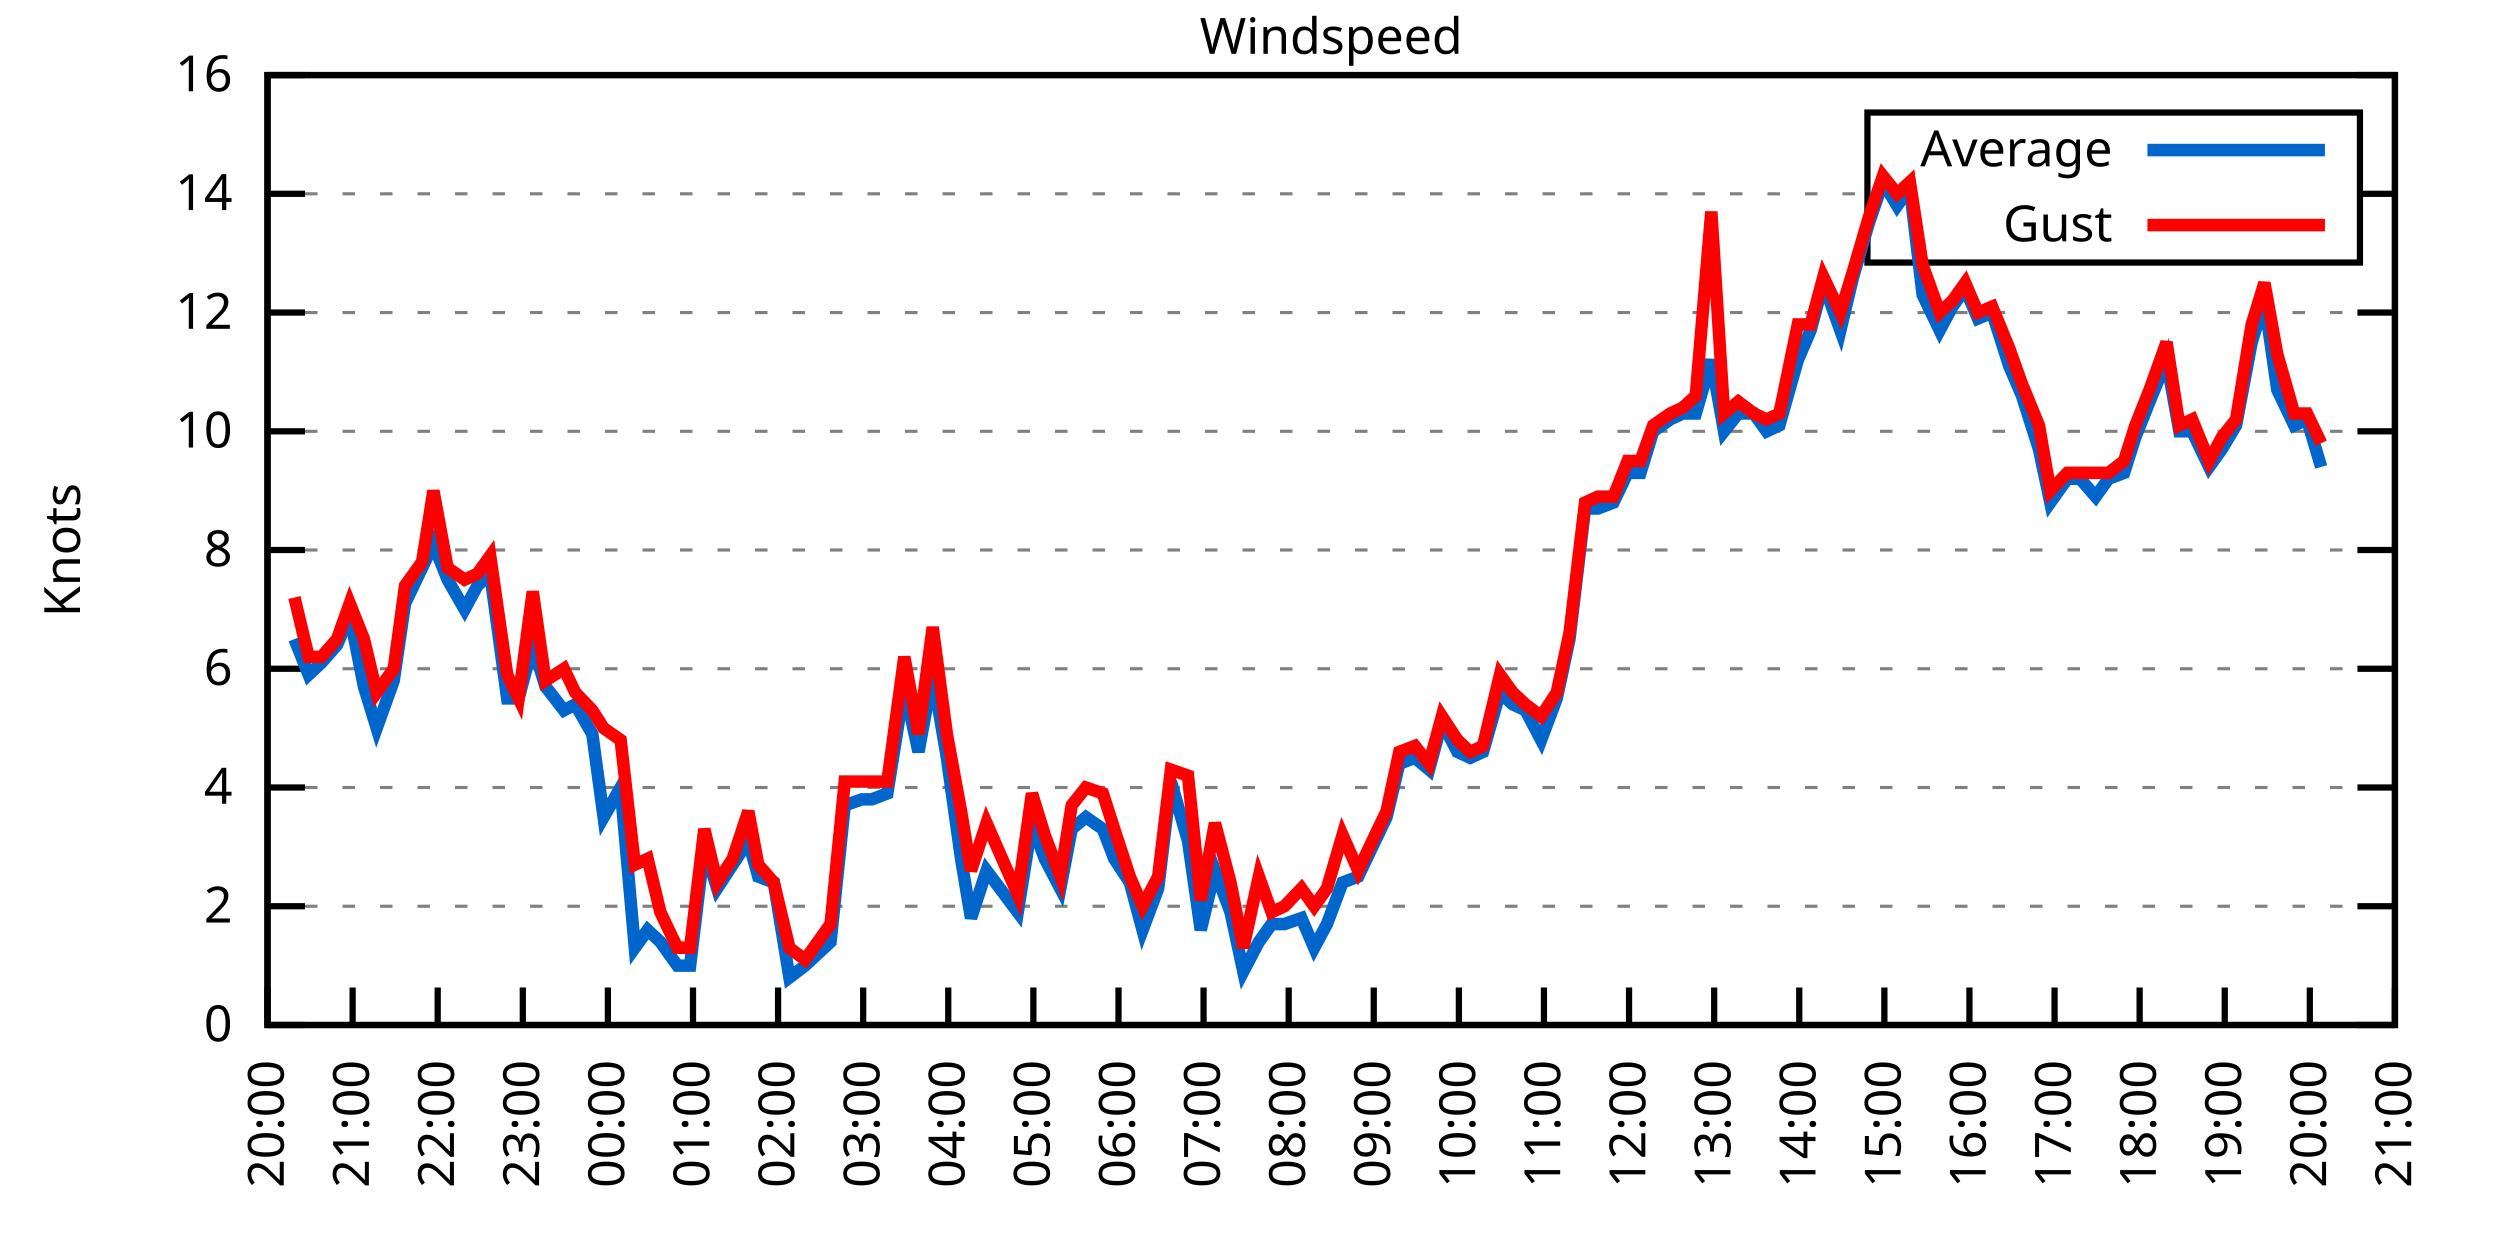
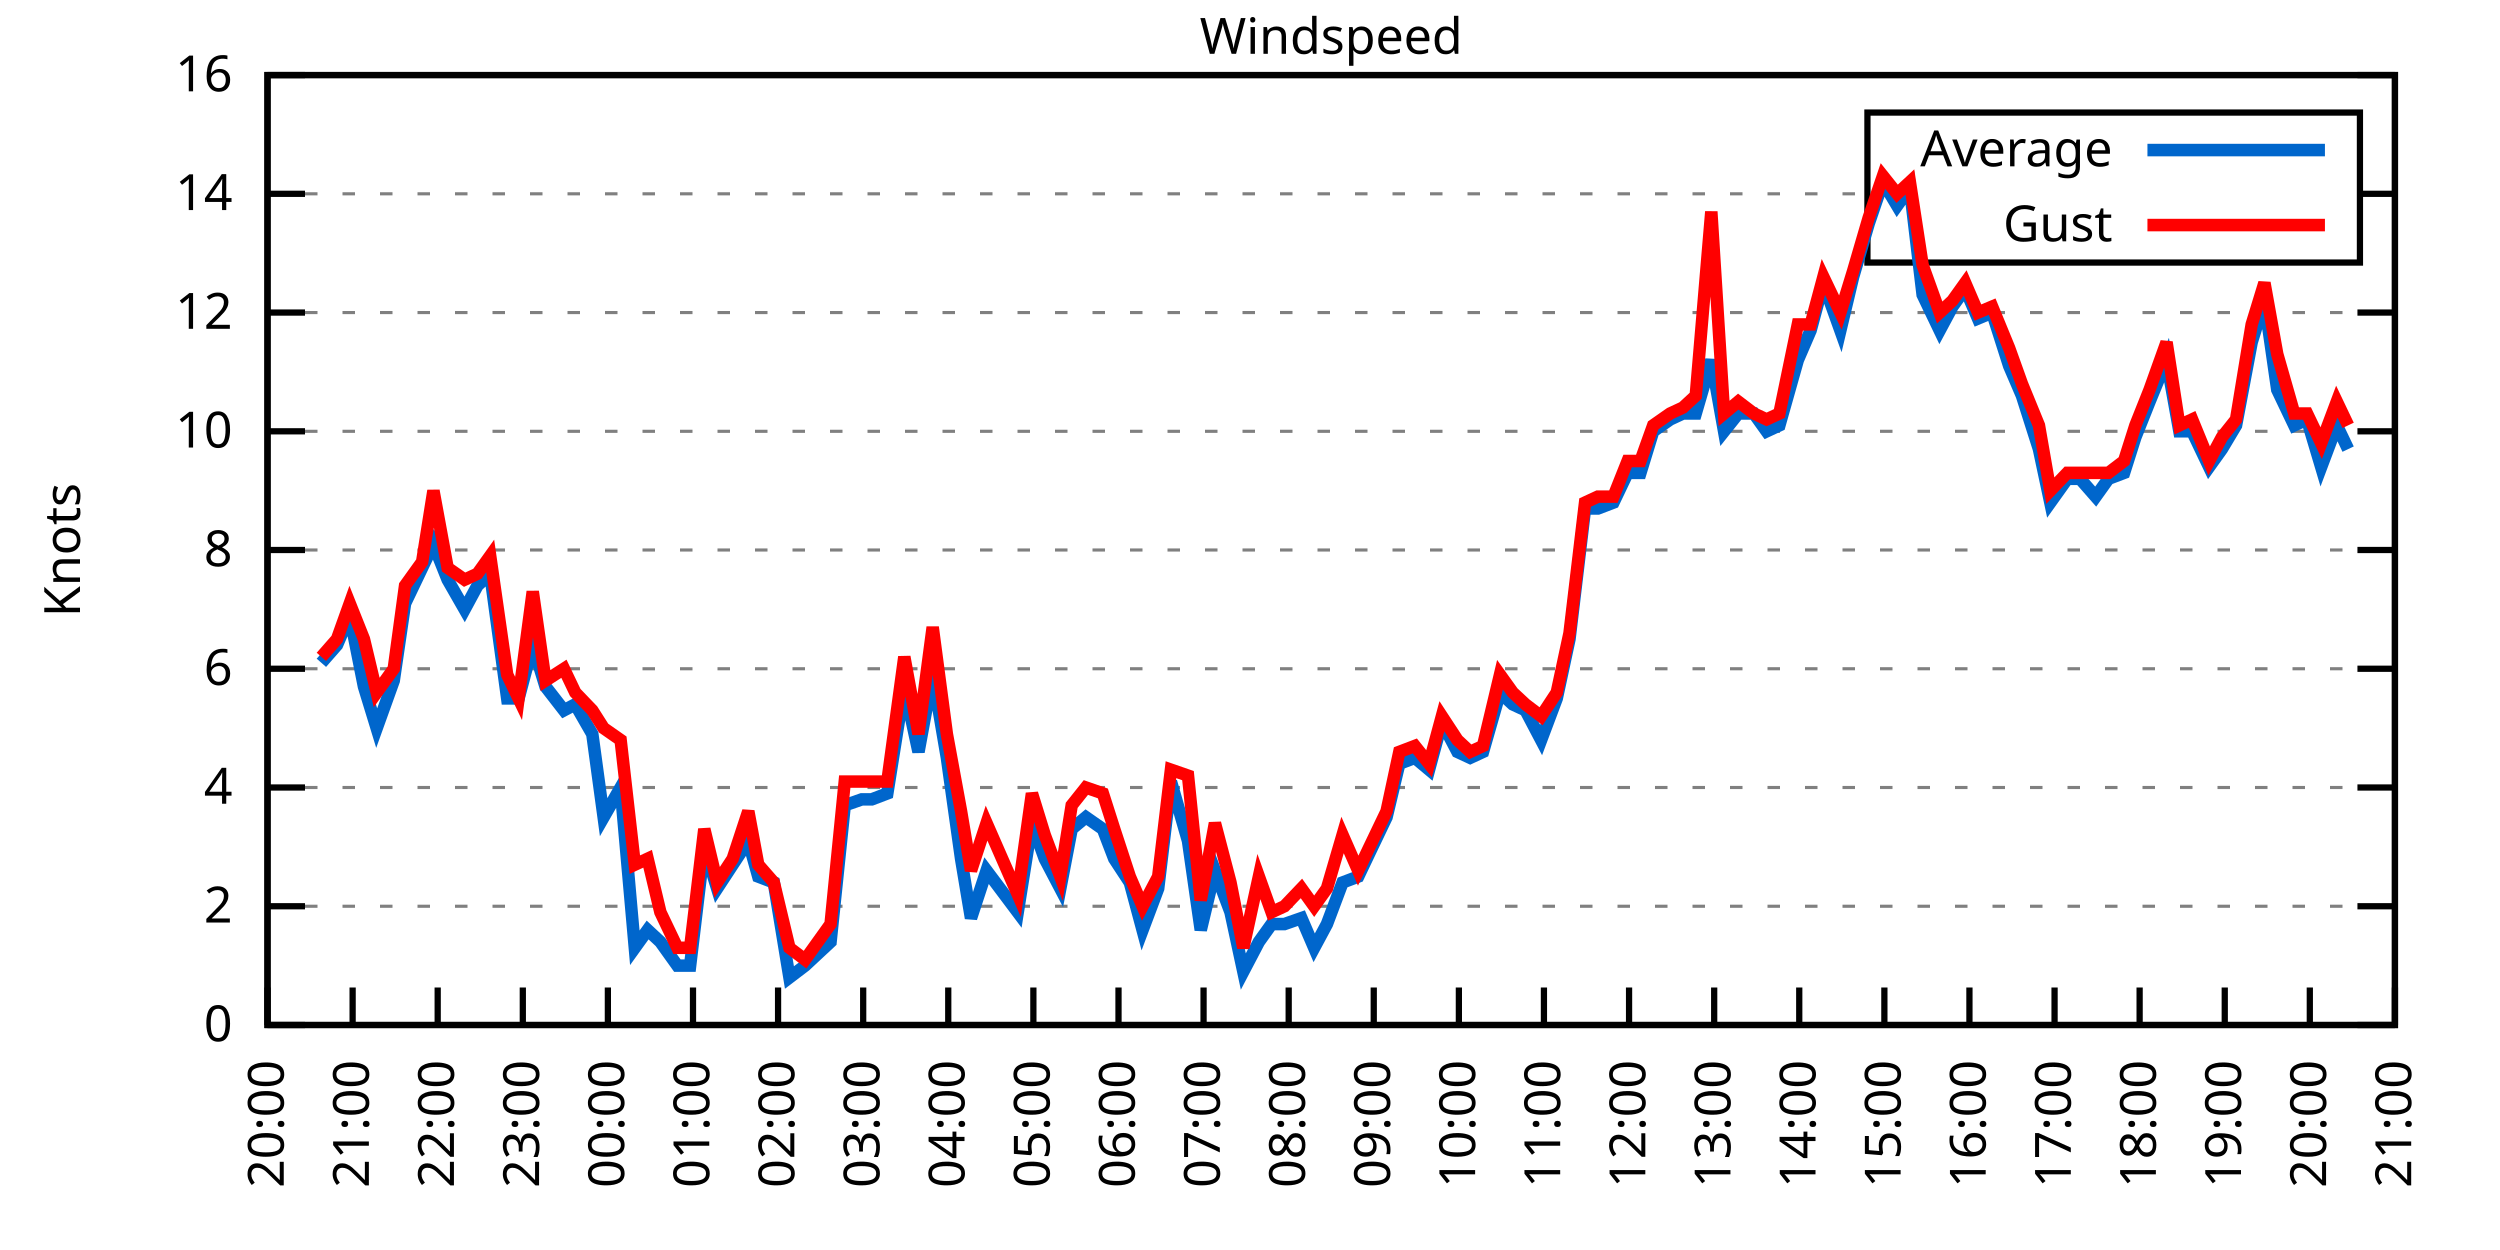
<svg xmlns="http://www.w3.org/2000/svg" xmlns:xlink="http://www.w3.org/1999/xlink" width="400" height="200" viewBox="0 0 400 200">
  <g id="gnuplot_canvas">
    <rect x="0" y="0" width="400" height="200" fill="none" />
    <defs>
      <circle id="gpDot" r="0.5" stroke-width="0.5" stroke="currentColor" />
      <path id="gpPt0" stroke-width="0.333" stroke="currentColor" d="M-1,0 h2 M0,-1 v2" />
      <path id="gpPt1" stroke-width="0.333" stroke="currentColor" d="M-1,-1 L1,1 M1,-1 L-1,1" />
      <path id="gpPt2" stroke-width="0.333" stroke="currentColor" d="M-1,0 L1,0 M0,-1 L0,1 M-1,-1 L1,1 M-1,1 L1,-1" />
      <rect id="gpPt3" stroke-width="0.333" stroke="currentColor" x="-1" y="-1" width="2" height="2" />
      <rect id="gpPt4" stroke-width="0.333" stroke="currentColor" fill="currentColor" x="-1" y="-1" width="2" height="2" />
      <circle id="gpPt5" stroke-width="0.333" stroke="currentColor" cx="0" cy="0" r="1" />
      <use xlink:href="#gpPt5" id="gpPt6" fill="currentColor" stroke="none" />
      <path id="gpPt7" stroke-width="0.333" stroke="currentColor" d="M0,-1.33 L-1.33,0.67 L1.33,0.67 z" />
      <use xlink:href="#gpPt7" id="gpPt8" fill="currentColor" stroke="none" />
      <use xlink:href="#gpPt7" id="gpPt9" stroke="currentColor" transform="rotate(180)" />
      <use xlink:href="#gpPt9" id="gpPt10" fill="currentColor" stroke="none" />
      <use xlink:href="#gpPt3" id="gpPt11" stroke="currentColor" transform="rotate(45)" />
      <use xlink:href="#gpPt11" id="gpPt12" fill="currentColor" stroke="none" />
      <path id="gpPt13" stroke-width="0.333" stroke="currentColor" d="M0,1.330 L1.265,0.411 L0.782,-1.067 L-0.782,-1.076 L-1.265,0.411 z" />
      <use xlink:href="#gpPt13" id="gpPt14" fill="currentColor" stroke="none" />
      <filter id="textbox" filterUnits="objectBoundingBox" x="0" y="0" height="1" width="1">
        <feFlood flood-color="white" flood-opacity="1" result="bgnd" />
        <feComposite in="SourceGraphic" in2="bgnd" operator="atop" />
      </filter>
      <filter id="greybox" filterUnits="objectBoundingBox" x="0" y="0" height="1" width="1">
        <feFlood flood-color="lightgrey" flood-opacity="1" result="grey" />
        <feComposite in="SourceGraphic" in2="grey" operator="atop" />
      </filter>
    </defs>
    <g fill="none" color="white" stroke="currentColor" stroke-width="1.00" stroke-linecap="butt" stroke-linejoin="miter">
</g>
    <g fill="none" color="black" stroke="currentColor" stroke-width="1.00" stroke-linecap="butt" stroke-linejoin="miter">
      <g stroke="none" shape-rendering="crispEdges">
        <polygon fill="rgb(255, 255, 255)" points="42.80,164.00 383.18,164.00 383.18,12.02 42.80,12.02 " />
      </g>
    </g>
    <g fill="none" color="black" stroke="currentColor" stroke-width="1.00" stroke-linecap="butt" stroke-linejoin="miter">
</g>
    <g fill="none" color="black" stroke="black" stroke-width="0.50" stroke-linecap="butt" stroke-linejoin="miter">
</g>
    <g fill="none" color="gray" stroke="currentColor" stroke-width="0.50" stroke-linecap="butt" stroke-linejoin="miter">
      <path stroke="gray" stroke-dasharray="2,4" class="gridline" d="M42.80,164.00 L383.19,164.00  " />
    </g>
    <g fill="none" color="gray" stroke="gray" stroke-width="1.00" stroke-linecap="butt" stroke-linejoin="miter">
</g>
    <g fill="none" color="black" stroke="currentColor" stroke-width="1.00" stroke-linecap="butt" stroke-linejoin="miter">
      <path stroke="black" d="M42.80,164.00 L48.80,164.00 M383.19,164.00 L377.19,164.00  " />
      <g transform="translate(37.20,166.60)" stroke="none" fill="black" font-family="Sans" font-size="8.00" text-anchor="end">
        <text>
          <tspan font-family="Sans"> 0</tspan>
        </text>
      </g>
    </g>
    <g fill="none" color="black" stroke="currentColor" stroke-width="1.00" stroke-linecap="butt" stroke-linejoin="miter">
</g>
    <g fill="none" color="black" stroke="black" stroke-width="0.50" stroke-linecap="butt" stroke-linejoin="miter">
</g>
    <g fill="none" color="gray" stroke="currentColor" stroke-width="0.50" stroke-linecap="butt" stroke-linejoin="miter">
      <path stroke="gray" stroke-dasharray="2,4" class="gridline" d="M42.80,145.00 L383.19,145.00  " />
    </g>
    <g fill="none" color="gray" stroke="gray" stroke-width="1.00" stroke-linecap="butt" stroke-linejoin="miter">
</g>
    <g fill="none" color="black" stroke="currentColor" stroke-width="1.00" stroke-linecap="butt" stroke-linejoin="miter">
      <path stroke="black" d="M42.80,145.00 L48.80,145.00 M383.19,145.00 L377.19,145.00  " />
      <g transform="translate(37.20,147.60)" stroke="none" fill="black" font-family="Sans" font-size="8.00" text-anchor="end">
        <text>
          <tspan font-family="Sans"> 2</tspan>
        </text>
      </g>
    </g>
    <g fill="none" color="black" stroke="currentColor" stroke-width="1.00" stroke-linecap="butt" stroke-linejoin="miter">
</g>
    <g fill="none" color="black" stroke="black" stroke-width="0.50" stroke-linecap="butt" stroke-linejoin="miter">
</g>
    <g fill="none" color="gray" stroke="currentColor" stroke-width="0.50" stroke-linecap="butt" stroke-linejoin="miter">
      <path stroke="gray" stroke-dasharray="2,4" class="gridline" d="M42.80,126.00 L383.19,126.00  " />
    </g>
    <g fill="none" color="gray" stroke="gray" stroke-width="1.00" stroke-linecap="butt" stroke-linejoin="miter">
</g>
    <g fill="none" color="black" stroke="currentColor" stroke-width="1.00" stroke-linecap="butt" stroke-linejoin="miter">
      <path stroke="black" d="M42.80,126.00 L48.80,126.00 M383.19,126.00 L377.19,126.00  " />
      <g transform="translate(37.20,128.60)" stroke="none" fill="black" font-family="Sans" font-size="8.00" text-anchor="end">
        <text>
          <tspan font-family="Sans"> 4</tspan>
        </text>
      </g>
    </g>
    <g fill="none" color="black" stroke="currentColor" stroke-width="1.00" stroke-linecap="butt" stroke-linejoin="miter">
</g>
    <g fill="none" color="black" stroke="black" stroke-width="0.50" stroke-linecap="butt" stroke-linejoin="miter">
</g>
    <g fill="none" color="gray" stroke="currentColor" stroke-width="0.50" stroke-linecap="butt" stroke-linejoin="miter">
      <path stroke="gray" stroke-dasharray="2,4" class="gridline" d="M42.80,107.00 L383.19,107.00  " />
    </g>
    <g fill="none" color="gray" stroke="gray" stroke-width="1.00" stroke-linecap="butt" stroke-linejoin="miter">
</g>
    <g fill="none" color="black" stroke="currentColor" stroke-width="1.00" stroke-linecap="butt" stroke-linejoin="miter">
      <path stroke="black" d="M42.80,107.00 L48.80,107.00 M383.19,107.00 L377.19,107.00  " />
      <g transform="translate(37.20,109.60)" stroke="none" fill="black" font-family="Sans" font-size="8.00" text-anchor="end">
        <text>
          <tspan font-family="Sans"> 6</tspan>
        </text>
      </g>
    </g>
    <g fill="none" color="black" stroke="currentColor" stroke-width="1.00" stroke-linecap="butt" stroke-linejoin="miter">
</g>
    <g fill="none" color="black" stroke="black" stroke-width="0.50" stroke-linecap="butt" stroke-linejoin="miter">
</g>
    <g fill="none" color="gray" stroke="currentColor" stroke-width="0.50" stroke-linecap="butt" stroke-linejoin="miter">
      <path stroke="gray" stroke-dasharray="2,4" class="gridline" d="M42.80,88.00 L383.19,88.00  " />
    </g>
    <g fill="none" color="gray" stroke="gray" stroke-width="1.00" stroke-linecap="butt" stroke-linejoin="miter">
</g>
    <g fill="none" color="black" stroke="currentColor" stroke-width="1.00" stroke-linecap="butt" stroke-linejoin="miter">
      <path stroke="black" d="M42.80,88.00 L48.80,88.00 M383.19,88.00 L377.19,88.00  " />
      <g transform="translate(37.20,90.60)" stroke="none" fill="black" font-family="Sans" font-size="8.00" text-anchor="end">
        <text>
          <tspan font-family="Sans"> 8</tspan>
        </text>
      </g>
    </g>
    <g fill="none" color="black" stroke="currentColor" stroke-width="1.00" stroke-linecap="butt" stroke-linejoin="miter">
</g>
    <g fill="none" color="black" stroke="black" stroke-width="0.50" stroke-linecap="butt" stroke-linejoin="miter">
</g>
    <g fill="none" color="gray" stroke="currentColor" stroke-width="0.50" stroke-linecap="butt" stroke-linejoin="miter">
      <path stroke="gray" stroke-dasharray="2,4" class="gridline" d="M42.80,69.01 L383.19,69.01  " />
    </g>
    <g fill="none" color="gray" stroke="gray" stroke-width="1.00" stroke-linecap="butt" stroke-linejoin="miter">
</g>
    <g fill="none" color="black" stroke="currentColor" stroke-width="1.00" stroke-linecap="butt" stroke-linejoin="miter">
      <path stroke="black" d="M42.80,69.01 L48.80,69.01 M383.19,69.01 L377.19,69.01  " />
      <g transform="translate(37.20,71.61)" stroke="none" fill="black" font-family="Sans" font-size="8.00" text-anchor="end">
        <text>
          <tspan font-family="Sans"> 10</tspan>
        </text>
      </g>
    </g>
    <g fill="none" color="black" stroke="currentColor" stroke-width="1.00" stroke-linecap="butt" stroke-linejoin="miter">
</g>
    <g fill="none" color="black" stroke="black" stroke-width="0.50" stroke-linecap="butt" stroke-linejoin="miter">
</g>
    <g fill="none" color="gray" stroke="currentColor" stroke-width="0.50" stroke-linecap="butt" stroke-linejoin="miter">
      <path stroke="gray" stroke-dasharray="2,4" class="gridline" d="M42.80,50.01 L383.19,50.01  " />
    </g>
    <g fill="none" color="gray" stroke="gray" stroke-width="1.00" stroke-linecap="butt" stroke-linejoin="miter">
</g>
    <g fill="none" color="black" stroke="currentColor" stroke-width="1.00" stroke-linecap="butt" stroke-linejoin="miter">
      <path stroke="black" d="M42.80,50.01 L48.80,50.01 M383.19,50.01 L377.19,50.01  " />
      <g transform="translate(37.20,52.61)" stroke="none" fill="black" font-family="Sans" font-size="8.00" text-anchor="end">
        <text>
          <tspan font-family="Sans"> 12</tspan>
        </text>
      </g>
    </g>
    <g fill="none" color="black" stroke="currentColor" stroke-width="1.00" stroke-linecap="butt" stroke-linejoin="miter">
</g>
    <g fill="none" color="black" stroke="black" stroke-width="0.50" stroke-linecap="butt" stroke-linejoin="miter">
</g>
    <g fill="none" color="gray" stroke="currentColor" stroke-width="0.50" stroke-linecap="butt" stroke-linejoin="miter">
      <path stroke="gray" stroke-dasharray="2,4" class="gridline" d="M42.80,31.01 L298.79,31.01 M377.59,31.01 L383.19,31.01  " />
    </g>
    <g fill="none" color="gray" stroke="gray" stroke-width="1.00" stroke-linecap="butt" stroke-linejoin="miter">
</g>
    <g fill="none" color="black" stroke="currentColor" stroke-width="1.00" stroke-linecap="butt" stroke-linejoin="miter">
      <path stroke="black" d="M42.80,31.01 L48.80,31.01 M383.19,31.01 L377.19,31.01  " />
      <g transform="translate(37.20,33.61)" stroke="none" fill="black" font-family="Sans" font-size="8.00" text-anchor="end">
        <text>
          <tspan font-family="Sans"> 14</tspan>
        </text>
      </g>
    </g>
    <g fill="none" color="black" stroke="currentColor" stroke-width="1.00" stroke-linecap="butt" stroke-linejoin="miter">
</g>
    <g fill="none" color="black" stroke="black" stroke-width="0.50" stroke-linecap="butt" stroke-linejoin="miter">
</g>
    <g fill="none" color="gray" stroke="currentColor" stroke-width="0.50" stroke-linecap="butt" stroke-linejoin="miter">
      <path stroke="gray" stroke-dasharray="2,4" class="gridline" d="M42.80,12.01 L383.19,12.01  " />
    </g>
    <g fill="none" color="gray" stroke="gray" stroke-width="1.00" stroke-linecap="butt" stroke-linejoin="miter">
</g>
    <g fill="none" color="black" stroke="currentColor" stroke-width="1.00" stroke-linecap="butt" stroke-linejoin="miter">
      <path stroke="black" d="M42.80,12.01 L48.80,12.01 M383.19,12.01 L377.19,12.01  " />
      <g transform="translate(37.20,14.61)" stroke="none" fill="black" font-family="Sans" font-size="8.00" text-anchor="end">
        <text>
          <tspan font-family="Sans"> 16</tspan>
        </text>
      </g>
    </g>
    <g fill="none" color="black" stroke="currentColor" stroke-width="1.00" stroke-linecap="butt" stroke-linejoin="miter">
      <path stroke="black" d="M42.80,164.00 L42.80,158.00  " />
      <g transform="translate(45.40,169.60) rotate(270.00)" stroke="none" fill="black" font-family="Sans" font-size="8.00" text-anchor="end">
        <text>
          <tspan font-family="Sans">20:00</tspan>
        </text>
      </g>
    </g>
    <g fill="none" color="black" stroke="currentColor" stroke-width="1.00" stroke-linecap="butt" stroke-linejoin="miter">
      <path stroke="black" d="M56.42,164.00 L56.42,158.00  " />
      <g transform="translate(59.02,169.60) rotate(270.00)" stroke="none" fill="black" font-family="Sans" font-size="8.00" text-anchor="end">
        <text>
          <tspan font-family="Sans">21:00</tspan>
        </text>
      </g>
    </g>
    <g fill="none" color="black" stroke="currentColor" stroke-width="1.00" stroke-linecap="butt" stroke-linejoin="miter">
      <path stroke="black" d="M70.03,164.00 L70.03,158.00  " />
      <g transform="translate(72.63,169.60) rotate(270.00)" stroke="none" fill="black" font-family="Sans" font-size="8.00" text-anchor="end">
        <text>
          <tspan font-family="Sans">22:00</tspan>
        </text>
      </g>
    </g>
    <g fill="none" color="black" stroke="currentColor" stroke-width="1.00" stroke-linecap="butt" stroke-linejoin="miter">
      <path stroke="black" d="M83.65,164.00 L83.65,158.00  " />
      <g transform="translate(86.25,169.60) rotate(270.00)" stroke="none" fill="black" font-family="Sans" font-size="8.00" text-anchor="end">
        <text>
          <tspan font-family="Sans">23:00</tspan>
        </text>
      </g>
    </g>
    <g fill="none" color="black" stroke="currentColor" stroke-width="1.00" stroke-linecap="butt" stroke-linejoin="miter">
      <path stroke="black" d="M97.26,164.00 L97.26,158.00  " />
      <g transform="translate(99.86,169.60) rotate(270.00)" stroke="none" fill="black" font-family="Sans" font-size="8.00" text-anchor="end">
        <text>
          <tspan font-family="Sans">00:00</tspan>
        </text>
      </g>
    </g>
    <g fill="none" color="black" stroke="currentColor" stroke-width="1.00" stroke-linecap="butt" stroke-linejoin="miter">
      <path stroke="black" d="M110.88,164.00 L110.88,158.00  " />
      <g transform="translate(113.48,169.60) rotate(270.00)" stroke="none" fill="black" font-family="Sans" font-size="8.00" text-anchor="end">
        <text>
          <tspan font-family="Sans">01:00</tspan>
        </text>
      </g>
    </g>
    <g fill="none" color="black" stroke="currentColor" stroke-width="1.00" stroke-linecap="butt" stroke-linejoin="miter">
      <path stroke="black" d="M124.49,164.00 L124.49,158.00  " />
      <g transform="translate(127.09,169.60) rotate(270.00)" stroke="none" fill="black" font-family="Sans" font-size="8.00" text-anchor="end">
        <text>
          <tspan font-family="Sans">02:00</tspan>
        </text>
      </g>
    </g>
    <g fill="none" color="black" stroke="currentColor" stroke-width="1.00" stroke-linecap="butt" stroke-linejoin="miter">
      <path stroke="black" d="M138.11,164.00 L138.11,158.00  " />
      <g transform="translate(140.71,169.60) rotate(270.00)" stroke="none" fill="black" font-family="Sans" font-size="8.00" text-anchor="end">
        <text>
          <tspan font-family="Sans">03:00</tspan>
        </text>
      </g>
    </g>
    <g fill="none" color="black" stroke="currentColor" stroke-width="1.00" stroke-linecap="butt" stroke-linejoin="miter">
      <path stroke="black" d="M151.72,164.00 L151.72,158.00  " />
      <g transform="translate(154.32,169.60) rotate(270.00)" stroke="none" fill="black" font-family="Sans" font-size="8.00" text-anchor="end">
        <text>
          <tspan font-family="Sans">04:00</tspan>
        </text>
      </g>
    </g>
    <g fill="none" color="black" stroke="currentColor" stroke-width="1.00" stroke-linecap="butt" stroke-linejoin="miter">
      <path stroke="black" d="M165.34,164.00 L165.34,158.00  " />
      <g transform="translate(167.94,169.60) rotate(270.00)" stroke="none" fill="black" font-family="Sans" font-size="8.00" text-anchor="end">
        <text>
          <tspan font-family="Sans">05:00</tspan>
        </text>
      </g>
    </g>
    <g fill="none" color="black" stroke="currentColor" stroke-width="1.00" stroke-linecap="butt" stroke-linejoin="miter">
      <path stroke="black" d="M178.96,164.00 L178.96,158.00  " />
      <g transform="translate(181.56,169.60) rotate(270.00)" stroke="none" fill="black" font-family="Sans" font-size="8.00" text-anchor="end">
        <text>
          <tspan font-family="Sans">06:00</tspan>
        </text>
      </g>
    </g>
    <g fill="none" color="black" stroke="currentColor" stroke-width="1.00" stroke-linecap="butt" stroke-linejoin="miter">
      <path stroke="black" d="M192.57,164.00 L192.57,158.00  " />
      <g transform="translate(195.17,169.60) rotate(270.00)" stroke="none" fill="black" font-family="Sans" font-size="8.00" text-anchor="end">
        <text>
          <tspan font-family="Sans">07:00</tspan>
        </text>
      </g>
    </g>
    <g fill="none" color="black" stroke="currentColor" stroke-width="1.00" stroke-linecap="butt" stroke-linejoin="miter">
      <path stroke="black" d="M206.19,164.00 L206.19,158.00  " />
      <g transform="translate(208.79,169.60) rotate(270.00)" stroke="none" fill="black" font-family="Sans" font-size="8.00" text-anchor="end">
        <text>
          <tspan font-family="Sans">08:00</tspan>
        </text>
      </g>
    </g>
    <g fill="none" color="black" stroke="currentColor" stroke-width="1.00" stroke-linecap="butt" stroke-linejoin="miter">
      <path stroke="black" d="M219.80,164.00 L219.80,158.00  " />
      <g transform="translate(222.40,169.60) rotate(270.00)" stroke="none" fill="black" font-family="Sans" font-size="8.00" text-anchor="end">
        <text>
          <tspan font-family="Sans">09:00</tspan>
        </text>
      </g>
    </g>
    <g fill="none" color="black" stroke="currentColor" stroke-width="1.00" stroke-linecap="butt" stroke-linejoin="miter">
      <path stroke="black" d="M233.42,164.00 L233.42,158.00  " />
      <g transform="translate(236.02,169.60) rotate(270.00)" stroke="none" fill="black" font-family="Sans" font-size="8.00" text-anchor="end">
        <text>
          <tspan font-family="Sans">10:00</tspan>
        </text>
      </g>
    </g>
    <g fill="none" color="black" stroke="currentColor" stroke-width="1.00" stroke-linecap="butt" stroke-linejoin="miter">
      <path stroke="black" d="M247.03,164.00 L247.03,158.00  " />
      <g transform="translate(249.63,169.60) rotate(270.00)" stroke="none" fill="black" font-family="Sans" font-size="8.00" text-anchor="end">
        <text>
          <tspan font-family="Sans">11:00</tspan>
        </text>
      </g>
    </g>
    <g fill="none" color="black" stroke="currentColor" stroke-width="1.00" stroke-linecap="butt" stroke-linejoin="miter">
      <path stroke="black" d="M260.65,164.00 L260.65,158.00  " />
      <g transform="translate(263.25,169.60) rotate(270.00)" stroke="none" fill="black" font-family="Sans" font-size="8.00" text-anchor="end">
        <text>
          <tspan font-family="Sans">12:00</tspan>
        </text>
      </g>
    </g>
    <g fill="none" color="black" stroke="currentColor" stroke-width="1.00" stroke-linecap="butt" stroke-linejoin="miter">
      <path stroke="black" d="M274.27,164.00 L274.27,158.00  " />
      <g transform="translate(276.87,169.60) rotate(270.00)" stroke="none" fill="black" font-family="Sans" font-size="8.00" text-anchor="end">
        <text>
          <tspan font-family="Sans">13:00</tspan>
        </text>
      </g>
    </g>
    <g fill="none" color="black" stroke="currentColor" stroke-width="1.00" stroke-linecap="butt" stroke-linejoin="miter">
      <path stroke="black" d="M287.88,164.00 L287.88,158.00  " />
      <g transform="translate(290.48,169.60) rotate(270.00)" stroke="none" fill="black" font-family="Sans" font-size="8.00" text-anchor="end">
        <text>
          <tspan font-family="Sans">14:00</tspan>
        </text>
      </g>
    </g>
    <g fill="none" color="black" stroke="currentColor" stroke-width="1.00" stroke-linecap="butt" stroke-linejoin="miter">
      <path stroke="black" d="M301.50,164.00 L301.50,158.00  " />
      <g transform="translate(304.10,169.60) rotate(270.00)" stroke="none" fill="black" font-family="Sans" font-size="8.00" text-anchor="end">
        <text>
          <tspan font-family="Sans">15:00</tspan>
        </text>
      </g>
    </g>
    <g fill="none" color="black" stroke="currentColor" stroke-width="1.00" stroke-linecap="butt" stroke-linejoin="miter">
      <path stroke="black" d="M315.11,164.00 L315.11,158.00  " />
      <g transform="translate(317.71,169.60) rotate(270.00)" stroke="none" fill="black" font-family="Sans" font-size="8.00" text-anchor="end">
        <text>
          <tspan font-family="Sans">16:00</tspan>
        </text>
      </g>
    </g>
    <g fill="none" color="black" stroke="currentColor" stroke-width="1.00" stroke-linecap="butt" stroke-linejoin="miter">
      <path stroke="black" d="M328.73,164.00 L328.73,158.00  " />
      <g transform="translate(331.33,169.60) rotate(270.00)" stroke="none" fill="black" font-family="Sans" font-size="8.00" text-anchor="end">
        <text>
          <tspan font-family="Sans">17:00</tspan>
        </text>
      </g>
    </g>
    <g fill="none" color="black" stroke="currentColor" stroke-width="1.00" stroke-linecap="butt" stroke-linejoin="miter">
      <path stroke="black" d="M342.34,164.00 L342.34,158.00  " />
      <g transform="translate(344.94,169.60) rotate(270.00)" stroke="none" fill="black" font-family="Sans" font-size="8.00" text-anchor="end">
        <text>
          <tspan font-family="Sans">18:00</tspan>
        </text>
      </g>
    </g>
    <g fill="none" color="black" stroke="currentColor" stroke-width="1.00" stroke-linecap="butt" stroke-linejoin="miter">
      <path stroke="black" d="M355.96,164.00 L355.96,158.00  " />
      <g transform="translate(358.56,169.60) rotate(270.00)" stroke="none" fill="black" font-family="Sans" font-size="8.00" text-anchor="end">
        <text>
          <tspan font-family="Sans">19:00</tspan>
        </text>
      </g>
    </g>
    <g fill="none" color="black" stroke="currentColor" stroke-width="1.00" stroke-linecap="butt" stroke-linejoin="miter">
      <path stroke="black" d="M369.57,164.00 L369.57,158.00  " />
      <g transform="translate(372.17,169.60) rotate(270.00)" stroke="none" fill="black" font-family="Sans" font-size="8.00" text-anchor="end">
        <text>
          <tspan font-family="Sans">20:00</tspan>
        </text>
      </g>
    </g>
    <g fill="none" color="black" stroke="currentColor" stroke-width="1.00" stroke-linecap="butt" stroke-linejoin="miter">
      <path stroke="black" d="M383.19,164.00 L383.19,158.00  " />
      <g transform="translate(385.79,169.60) rotate(270.00)" stroke="none" fill="black" font-family="Sans" font-size="8.00" text-anchor="end">
        <text>
          <tspan font-family="Sans">21:00</tspan>
        </text>
      </g>
    </g>
    <g fill="none" color="black" stroke="currentColor" stroke-width="1.00" stroke-linecap="butt" stroke-linejoin="miter">
</g>
    <g fill="none" color="black" stroke="currentColor" stroke-width="1.00" stroke-linecap="butt" stroke-linejoin="miter">
      <path stroke="black" d="M42.80,12.01 L42.80,164.00 L383.19,164.00 L383.19,12.01 L42.80,12.01 Z  " />
    </g>
    <g fill="none" color="black" stroke="currentColor" stroke-width="1.00" stroke-linecap="butt" stroke-linejoin="miter">
</g>
    <g fill="none" color="black" stroke="currentColor" stroke-width="1.00" stroke-linecap="butt" stroke-linejoin="miter">
      <path stroke="black" d="M298.79,42.01 L298.79,18.01 L377.59,18.01 L377.59,42.01 L298.79,42.01 Z  " />
    </g>
    <g id="Windspeed_plot_1">
      <g fill="none" color="white" stroke="black" stroke-width="2.00" stroke-linecap="butt" stroke-linejoin="miter">
</g>
      <g fill="none" color="black" stroke="currentColor" stroke-width="2.00" stroke-linecap="butt" stroke-linejoin="miter">
        <g transform="translate(337.99,26.61)" stroke="none" fill="black" font-family="Sans" font-size="8.00" text-anchor="end">
          <text>
            <tspan font-family="Sans">Average</tspan>
          </text>
        </g>
      </g>
      <g fill="none" color="black" stroke="currentColor" stroke-width="2.00" stroke-linecap="butt" stroke-linejoin="miter">
-         <path stroke="rgb(  0, 102, 204)" d="M343.59,24.01 L371.99,24.01 M47.11,102.25 L49.38,107.95 L51.42,106.05 L53.92,103.20 L55.96,98.45 L58.23,109.85   L60.27,116.50 L63.00,108.90 L64.81,96.55 L67.54,90.85 L69.35,87.06 L71.62,92.75 L74.34,97.50 L76.39,93.70   L78.43,91.80 L81.15,111.75 L82.97,111.75 L85.24,103.20 L87.28,109.85 L90.23,113.65 L92.04,112.70 L94.77,117.45   L96.58,130.75 L99.30,126.00 L101.57,151.65 L103.62,148.80 L105.66,150.70 L108.38,154.50 L110.42,154.50 L112.69,135.50   L114.74,142.15 L117.23,138.35 L119.73,134.55 L121.32,140.25 L123.81,141.20 L126.31,156.40 L128.81,154.50 L132.89,150.70   L135.16,128.85 L137.88,127.90 L139.47,127.90 L141.97,126.95 L144.69,109.85 L146.96,120.30 L149.23,107.95 L151.50,121.25   L153.77,137.40 L155.36,146.90 L157.85,139.30 L162.84,145.95 L165.11,131.70 L167.16,137.40 L169.65,142.15 L171.47,132.65   L173.74,130.75 L176.46,132.65 L178.28,137.40 L180.77,141.20 L182.81,148.80 L185.31,142.15 L187.35,125.05 L190.08,134.55   L192.12,148.80 L194.39,139.30 L196.88,145.95 L198.93,155.45 L201.42,150.70 L203.46,147.85 L205.51,147.85 L208.23,146.90   L210.27,151.65 L212.31,147.85 L214.81,141.20 L217.31,140.25 L219.12,136.45 L221.85,130.75 L223.89,122.20 L226.38,121.25   L228.65,123.15 L230.70,115.55 L233.19,120.30 L235.23,121.25 L237.28,120.30 L240.00,110.80 L242.04,112.70 L244.08,113.65   L246.58,118.40 L249.08,111.75 L251.12,102.25 L253.61,81.36 L255.66,81.36 L258.15,80.41 L260.42,75.66 L262.47,75.66   L264.51,69.01 L267.23,67.11 L269.27,66.16 L271.32,66.16 L273.81,57.61 L275.85,69.01 L278.12,66.16 L280.62,66.16   L282.66,69.01 L284.70,68.06 L287.65,57.61 L289.70,52.86 L291.74,45.26 L294.46,52.86 L296.50,44.31 L299.00,35.76   L301.27,29.11 L303.54,32.91 L305.58,30.06 L307.62,47.16 L310.35,52.86 L312.39,49.06 L314.43,46.21 L316.47,50.96   L318.74,50.01 L321.47,58.56 L323.51,63.31 L326.23,71.86 L328.05,80.41 L330.77,76.61 L332.81,76.61 L335.31,79.46   L337.35,76.61 L339.85,75.66 L341.66,69.96 L343.93,64.26 L346.65,57.61 L348.70,69.01 L350.74,69.01 L353.46,74.71   L355.50,71.86 L357.77,68.06 L360.27,54.76 L362.31,48.11 L364.36,62.36 L367.08,68.06 L369.12,67.11 L371.39,74.71    " />
+         <path stroke="rgb(  0, 102, 204)" d="M343.59,24.01 L371.99,24.01 M51.42,106.05 L53.92,103.20 L55.96,98.45 L58.23,109.85 L60.27,116.50 L63.00,108.90   L64.81,96.55 L67.54,90.85 L69.35,87.06 L71.62,92.75 L74.34,97.50 L76.39,93.70 L78.43,91.80 L81.15,111.75   L82.97,111.75 L85.24,103.20 L87.28,109.85 L90.23,113.65 L92.04,112.70 L94.77,117.45 L96.58,130.75 L99.30,126.00   L101.57,151.65 L103.62,148.80 L105.66,150.70 L108.38,154.50 L110.42,154.50 L112.69,135.50 L114.74,142.15 L117.23,138.35   L119.73,134.55 L121.32,140.25 L123.81,141.20 L126.31,156.40 L128.81,154.50 L132.89,150.70 L135.16,128.85 L137.88,127.90   L139.47,127.90 L141.97,126.95 L144.69,109.85 L146.96,120.30 L149.23,107.95 L151.50,121.25 L153.77,137.40 L155.36,146.90   L157.85,139.30 L162.84,145.95 L165.11,131.70 L167.16,137.40 L169.65,142.15 L171.47,132.65 L173.74,130.75 L176.46,132.65   L178.28,137.40 L180.77,141.20 L182.81,148.80 L185.31,142.15 L187.35,125.05 L190.08,134.55 L192.12,148.80 L194.39,139.30   L196.88,145.95 L198.93,155.45 L201.42,150.70 L203.46,147.85 L205.51,147.85 L208.23,146.90 L210.27,151.65 L212.31,147.85   L214.81,141.20 L217.31,140.25 L219.12,136.45 L221.85,130.75 L223.89,122.20 L226.38,121.25 L228.65,123.15 L230.70,115.55   L233.19,120.30 L235.23,121.25 L237.28,120.30 L240.00,110.80 L242.04,112.70 L244.08,113.65 L246.58,118.40 L249.08,111.75   L251.12,102.25 L253.61,81.36 L255.66,81.36 L258.15,80.41 L260.42,75.66 L262.47,75.66 L264.51,69.01 L267.23,67.11   L269.27,66.16 L271.32,66.16 L273.81,57.61 L275.85,69.01 L278.12,66.16 L280.62,66.16 L282.66,69.01 L284.70,68.06   L287.65,57.61 L289.70,52.86 L291.74,45.26 L294.46,52.86 L296.50,44.31 L299.00,35.76 L301.27,29.11 L303.54,32.91   L305.58,30.06 L307.62,47.16 L310.35,52.86 L312.39,49.06 L314.43,46.21 L316.47,50.96 L318.74,50.01 L321.47,58.56   L323.51,63.31 L326.23,71.86 L328.05,80.41 L330.77,76.61 L332.81,76.61 L335.31,79.46 L337.35,76.61 L339.85,75.66   L341.66,69.96 L343.93,64.26 L346.65,57.61 L348.70,69.01 L350.74,69.01 L353.46,74.71 L355.50,71.86 L357.77,68.06   L360.27,54.76 L362.31,48.11 L364.36,62.36 L367.08,68.06 L369.12,67.11 L371.39,74.71 L373.89,68.06 L375.70,71.86    " />
      </g>
    </g>
    <g id="Windspeed_plot_2">
      <g fill="none" color="black" stroke="currentColor" stroke-width="2.00" stroke-linecap="butt" stroke-linejoin="miter">
        <g transform="translate(337.99,38.61)" stroke="none" fill="black" font-family="Sans" font-size="8.00" text-anchor="end">
          <text>
            <tspan font-family="Sans">Gust</tspan>
          </text>
        </g>
      </g>
      <g fill="none" color="black" stroke="currentColor" stroke-width="2.00" stroke-linecap="butt" stroke-linejoin="miter">
-         <path stroke="rgb(255,   0,   0)" d="M343.59,36.01 L371.99,36.01 M47.11,95.60 L49.38,105.10 L51.42,105.10 L53.92,102.25 L55.96,96.55 L58.23,102.25   L60.27,110.80 L63.00,107.00 L64.81,93.70 L67.54,89.90 L69.35,78.51 L71.62,90.85 L74.34,92.75 L76.39,91.80   L78.43,88.95 L81.15,107.95 L82.97,111.75 L85.24,94.65 L87.28,108.90 L90.23,107.00 L92.04,110.80 L94.77,113.65   L96.58,116.50 L99.30,118.40 L101.57,138.35 L103.62,137.40 L105.66,145.95 L108.38,151.65 L110.42,151.65 L112.69,132.65   L114.74,141.20 L117.23,137.40 L119.73,129.80 L121.32,138.35 L123.81,141.20 L126.31,151.65 L128.81,153.55 L132.89,147.85   L135.16,125.05 L137.88,125.05 L139.47,125.05 L141.97,125.05 L144.69,105.10 L146.96,117.45 L149.23,100.35 L151.50,117.45   L153.77,129.80 L155.36,139.30 L157.85,131.70 L162.84,143.10 L165.11,126.95 L167.16,133.60 L169.65,140.25 L171.47,128.85   L173.74,126.00 L176.46,126.95 L178.28,132.65 L180.77,140.25 L182.81,145.00 L185.31,140.25 L187.35,123.15 L190.08,124.10   L192.12,144.05 L194.39,131.70 L196.88,141.20 L198.93,151.65 L201.42,140.25 L203.46,145.95 L205.51,145.00 L208.23,142.15   L210.27,145.00 L212.31,142.15 L214.81,133.60 L217.31,139.30 L219.12,135.50 L221.85,129.80 L223.89,120.30 L226.38,119.35   L228.65,122.20 L230.70,114.60 L233.19,118.40 L235.23,120.30 L237.28,119.35 L240.00,107.95 L242.04,110.80 L244.08,112.70   L246.58,114.60 L249.08,110.80 L251.12,101.30 L253.61,80.41 L255.66,79.46 L258.15,79.46 L260.42,73.76 L262.47,73.76   L264.51,68.06 L267.23,66.16 L269.27,65.21 L271.32,63.31 L273.81,33.86 L275.85,66.16 L278.12,64.26 L280.62,66.16   L282.66,67.11 L284.70,66.16 L287.65,51.91 L289.70,51.91 L291.74,44.31 L294.46,50.01 L296.50,43.36 L299.00,34.81   L301.27,28.16 L303.54,31.01 L305.58,29.11 L307.62,42.41 L310.35,50.01 L312.39,48.11 L314.43,45.26 L316.47,50.01   L318.74,49.06 L321.47,55.71 L323.51,61.41 L326.23,68.06 L328.05,78.51 L330.77,75.66 L332.81,75.66 L335.31,75.66   L337.35,75.66 L339.85,73.76 L341.66,68.06 L343.93,62.36 L346.65,54.76 L348.70,68.06 L350.74,67.11 L353.46,73.76   L355.50,69.96 L357.77,67.11 L360.27,51.91 L362.31,45.26 L364.36,56.66 L367.08,66.16 L369.12,66.16 L371.39,70.91    " />
+         <path stroke="rgb(255,   0,   0)" d="M343.59,36.01 L371.99,36.01 M51.42,105.10 L53.92,102.25 L55.96,96.55 L58.23,102.25 L60.27,110.80 L63.00,107.00   L64.81,93.70 L67.54,89.90 L69.35,78.51 L71.62,90.85 L74.34,92.75 L76.39,91.80 L78.43,88.95 L81.15,107.95   L82.97,111.75 L85.24,94.65 L87.28,108.90 L90.23,107.00 L92.04,110.80 L94.77,113.65 L96.58,116.50 L99.30,118.40   L101.57,138.35 L103.62,137.40 L105.66,145.95 L108.38,151.65 L110.42,151.65 L112.69,132.65 L114.74,141.20 L117.23,137.40   L119.73,129.80 L121.32,138.35 L123.81,141.20 L126.31,151.65 L128.81,153.55 L132.89,147.85 L135.16,125.05 L137.88,125.05   L139.47,125.05 L141.97,125.05 L144.69,105.10 L146.96,117.45 L149.23,100.35 L151.50,117.45 L153.77,129.80 L155.36,139.30   L157.85,131.70 L162.84,143.10 L165.11,126.95 L167.16,133.60 L169.65,140.25 L171.47,128.85 L173.74,126.00 L176.46,126.95   L178.28,132.65 L180.77,140.25 L182.81,145.00 L185.31,140.25 L187.35,123.15 L190.08,124.10 L192.12,144.05 L194.39,131.70   L196.88,141.20 L198.93,151.65 L201.42,140.25 L203.46,145.95 L205.51,145.00 L208.23,142.15 L210.27,145.00 L212.31,142.15   L214.81,133.60 L217.31,139.30 L219.12,135.50 L221.85,129.80 L223.89,120.30 L226.38,119.35 L228.65,122.20 L230.70,114.60   L233.19,118.40 L235.23,120.30 L237.28,119.35 L240.00,107.95 L242.04,110.80 L244.08,112.70 L246.58,114.60 L249.08,110.80   L251.12,101.30 L253.61,80.41 L255.66,79.46 L258.15,79.46 L260.42,73.76 L262.47,73.76 L264.51,68.06 L267.23,66.16   L269.27,65.21 L271.32,63.31 L273.81,33.86 L275.85,66.16 L278.12,64.26 L280.62,66.16 L282.66,67.11 L284.70,66.16   L287.65,51.91 L289.70,51.91 L291.74,44.31 L294.46,50.01 L296.50,43.36 L299.00,34.81 L301.27,28.16 L303.54,31.01   L305.58,29.11 L307.62,42.41 L310.35,50.01 L312.39,48.11 L314.43,45.26 L316.47,50.01 L318.74,49.06 L321.47,55.71   L323.51,61.41 L326.23,68.06 L328.05,78.51 L330.77,75.66 L332.81,75.66 L335.31,75.66 L337.35,75.66 L339.85,73.76   L341.66,68.06 L343.93,62.36 L346.65,54.76 L348.70,68.06 L350.74,67.11 L353.46,73.76 L355.50,69.96 L357.77,67.11   L360.27,51.91 L362.31,45.26 L364.36,56.66 L367.08,66.16 L369.12,66.16 L371.39,70.91 L373.89,64.26 L375.70,68.06    " />
      </g>
    </g>
    <g fill="none" color="black" stroke="currentColor" stroke-width="2.00" stroke-linecap="butt" stroke-linejoin="miter">
</g>
    <g fill="none" color="black" stroke="black" stroke-width="1.00" stroke-linecap="butt" stroke-linejoin="miter">
</g>
    <g fill="none" color="black" stroke="currentColor" stroke-width="1.00" stroke-linecap="butt" stroke-linejoin="miter">
      <path stroke="black" d="M42.80,12.01 L42.80,164.00 L383.19,164.00 L383.19,12.01 L42.80,12.01 Z  " />
      <g transform="translate(12.80,88.01) rotate(270.00)" stroke="none" fill="black" font-family="Sans" font-size="8.00" text-anchor="middle">
        <text>
          <tspan font-family="Sans">Knots</tspan>
        </text>
      </g>
    </g>
    <g fill="none" color="black" stroke="currentColor" stroke-width="1.00" stroke-linecap="butt" stroke-linejoin="miter">
</g>
    <g fill="none" color="black" stroke="currentColor" stroke-width="1.00" stroke-linecap="butt" stroke-linejoin="miter">
      <g transform="translate(212.99,8.61)" stroke="none" fill="black" font-family="Sans" font-size="8.00" text-anchor="middle">
        <text>
          <tspan font-family="Sans">Windspeed</tspan>
        </text>
      </g>
    </g>
    <g fill="none" color="black" stroke="currentColor" stroke-width="1.00" stroke-linecap="butt" stroke-linejoin="miter">
</g>
  </g>
</svg>
